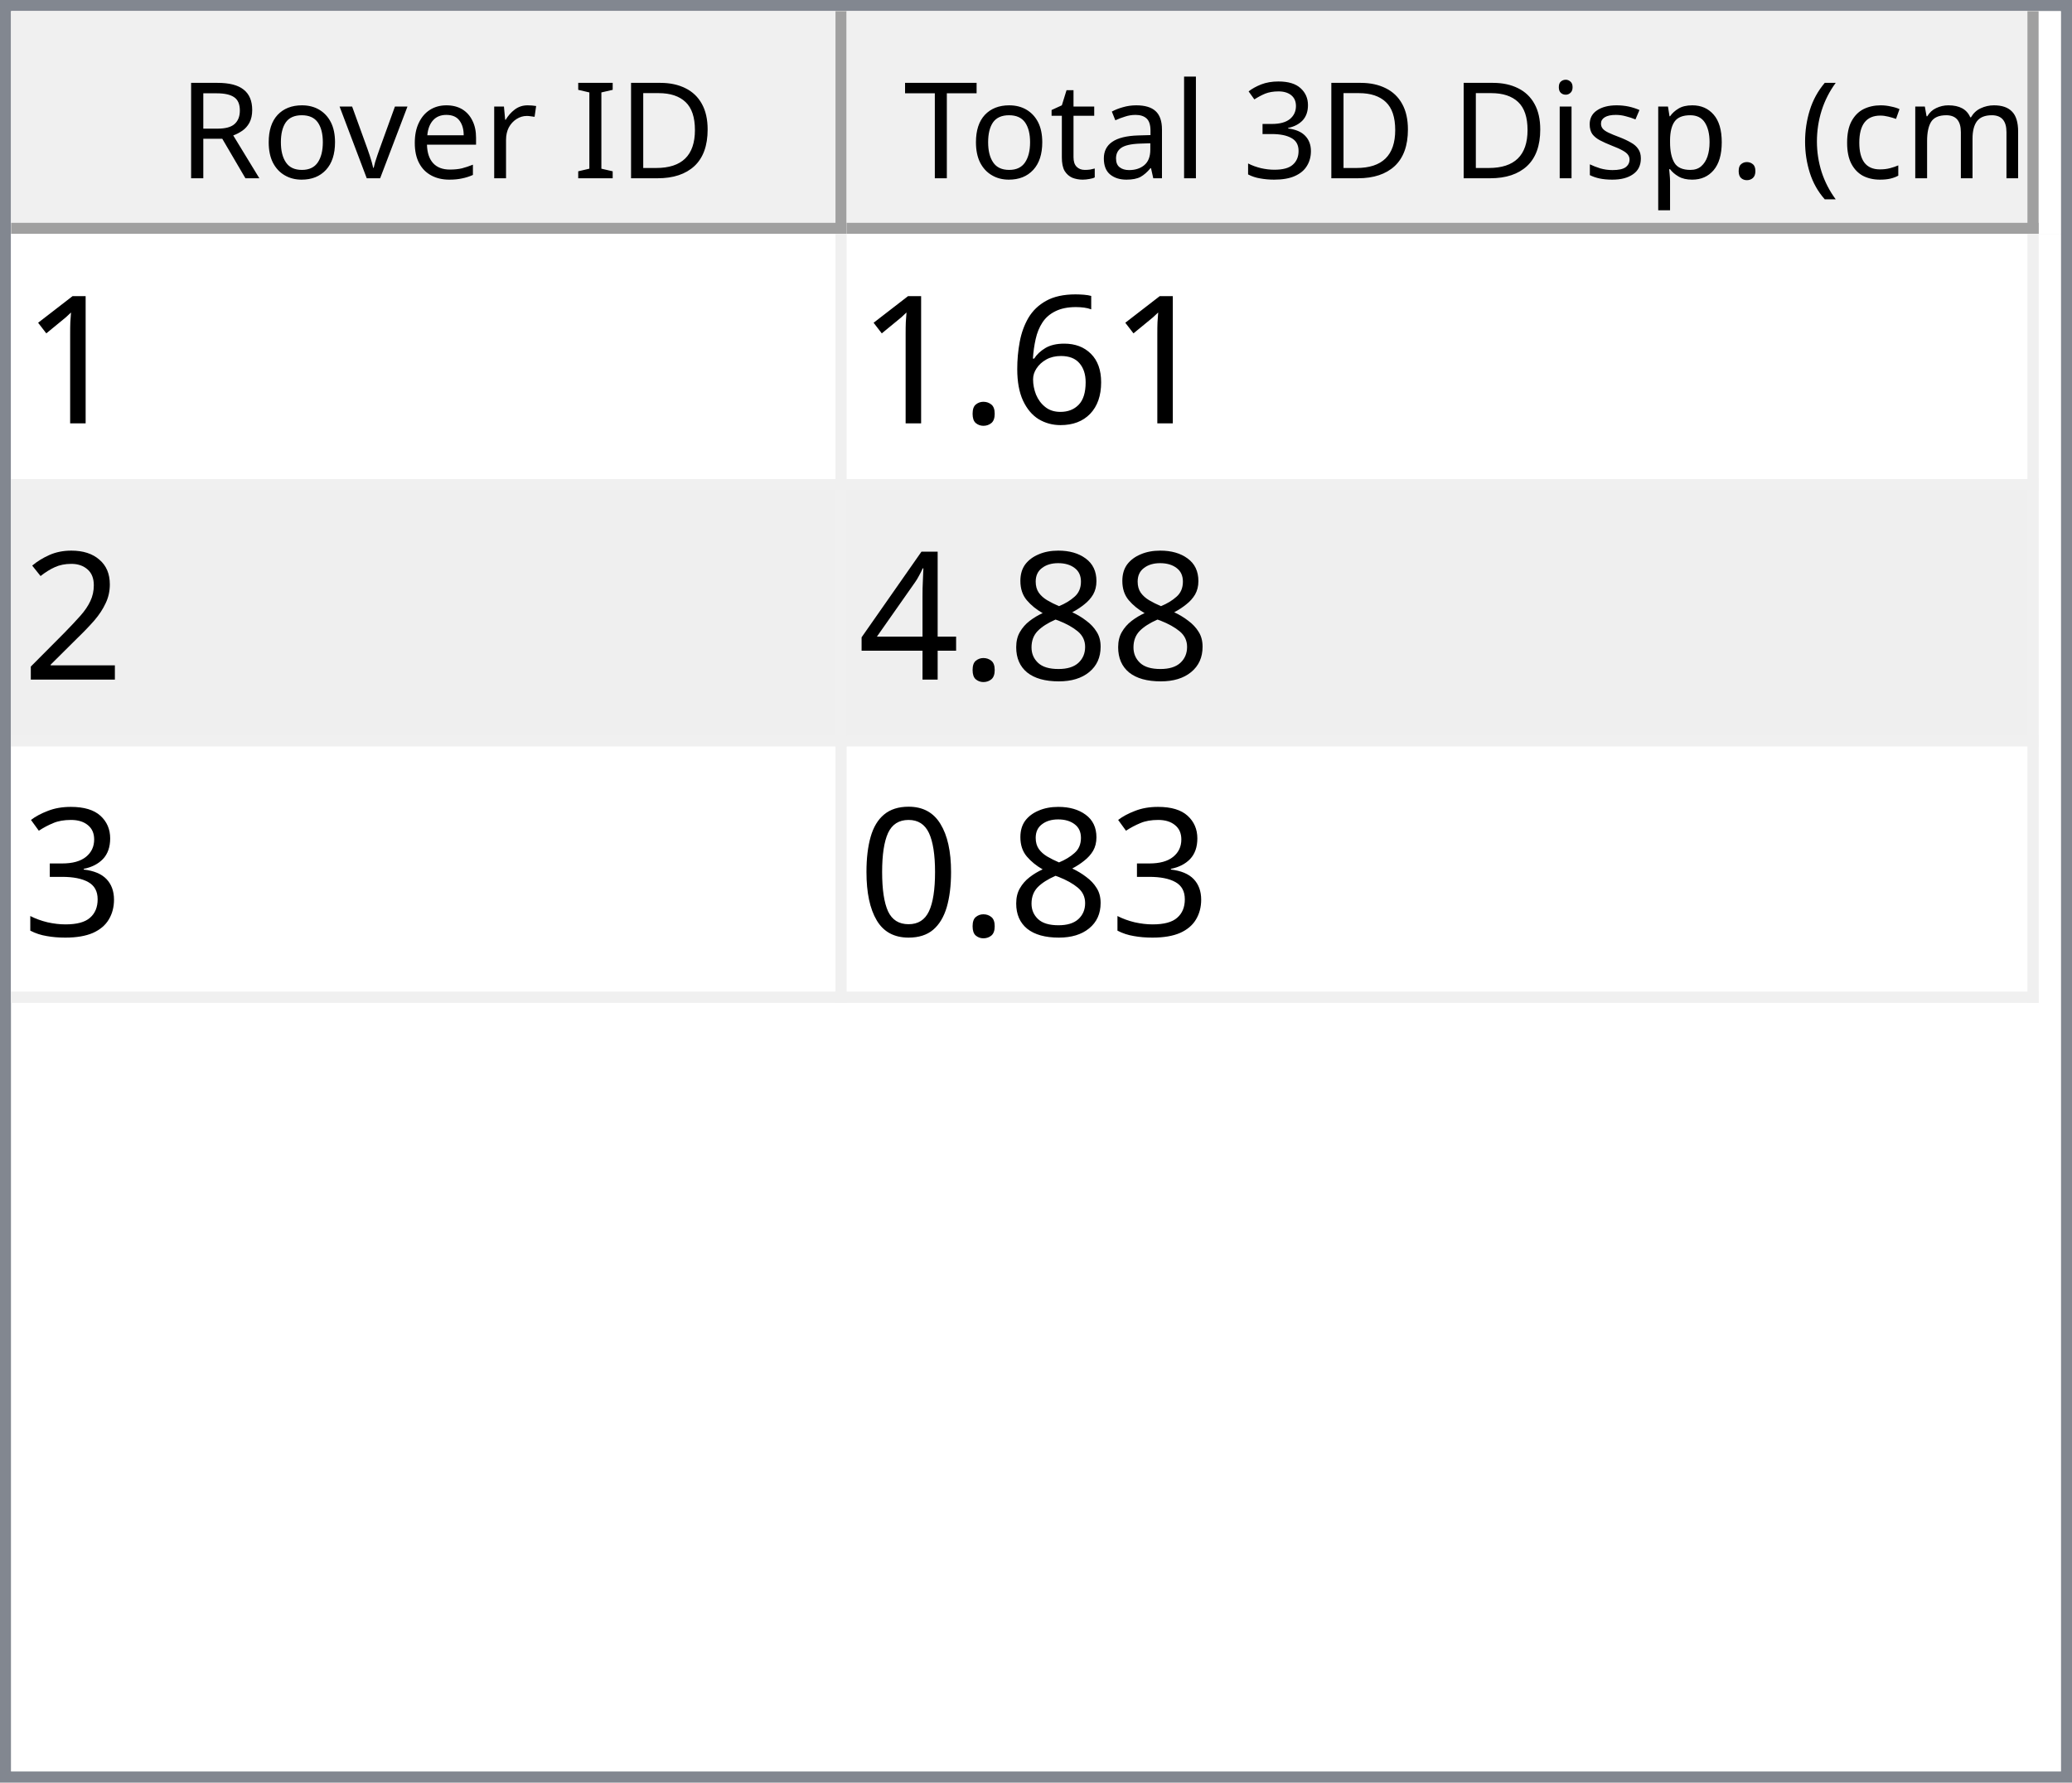
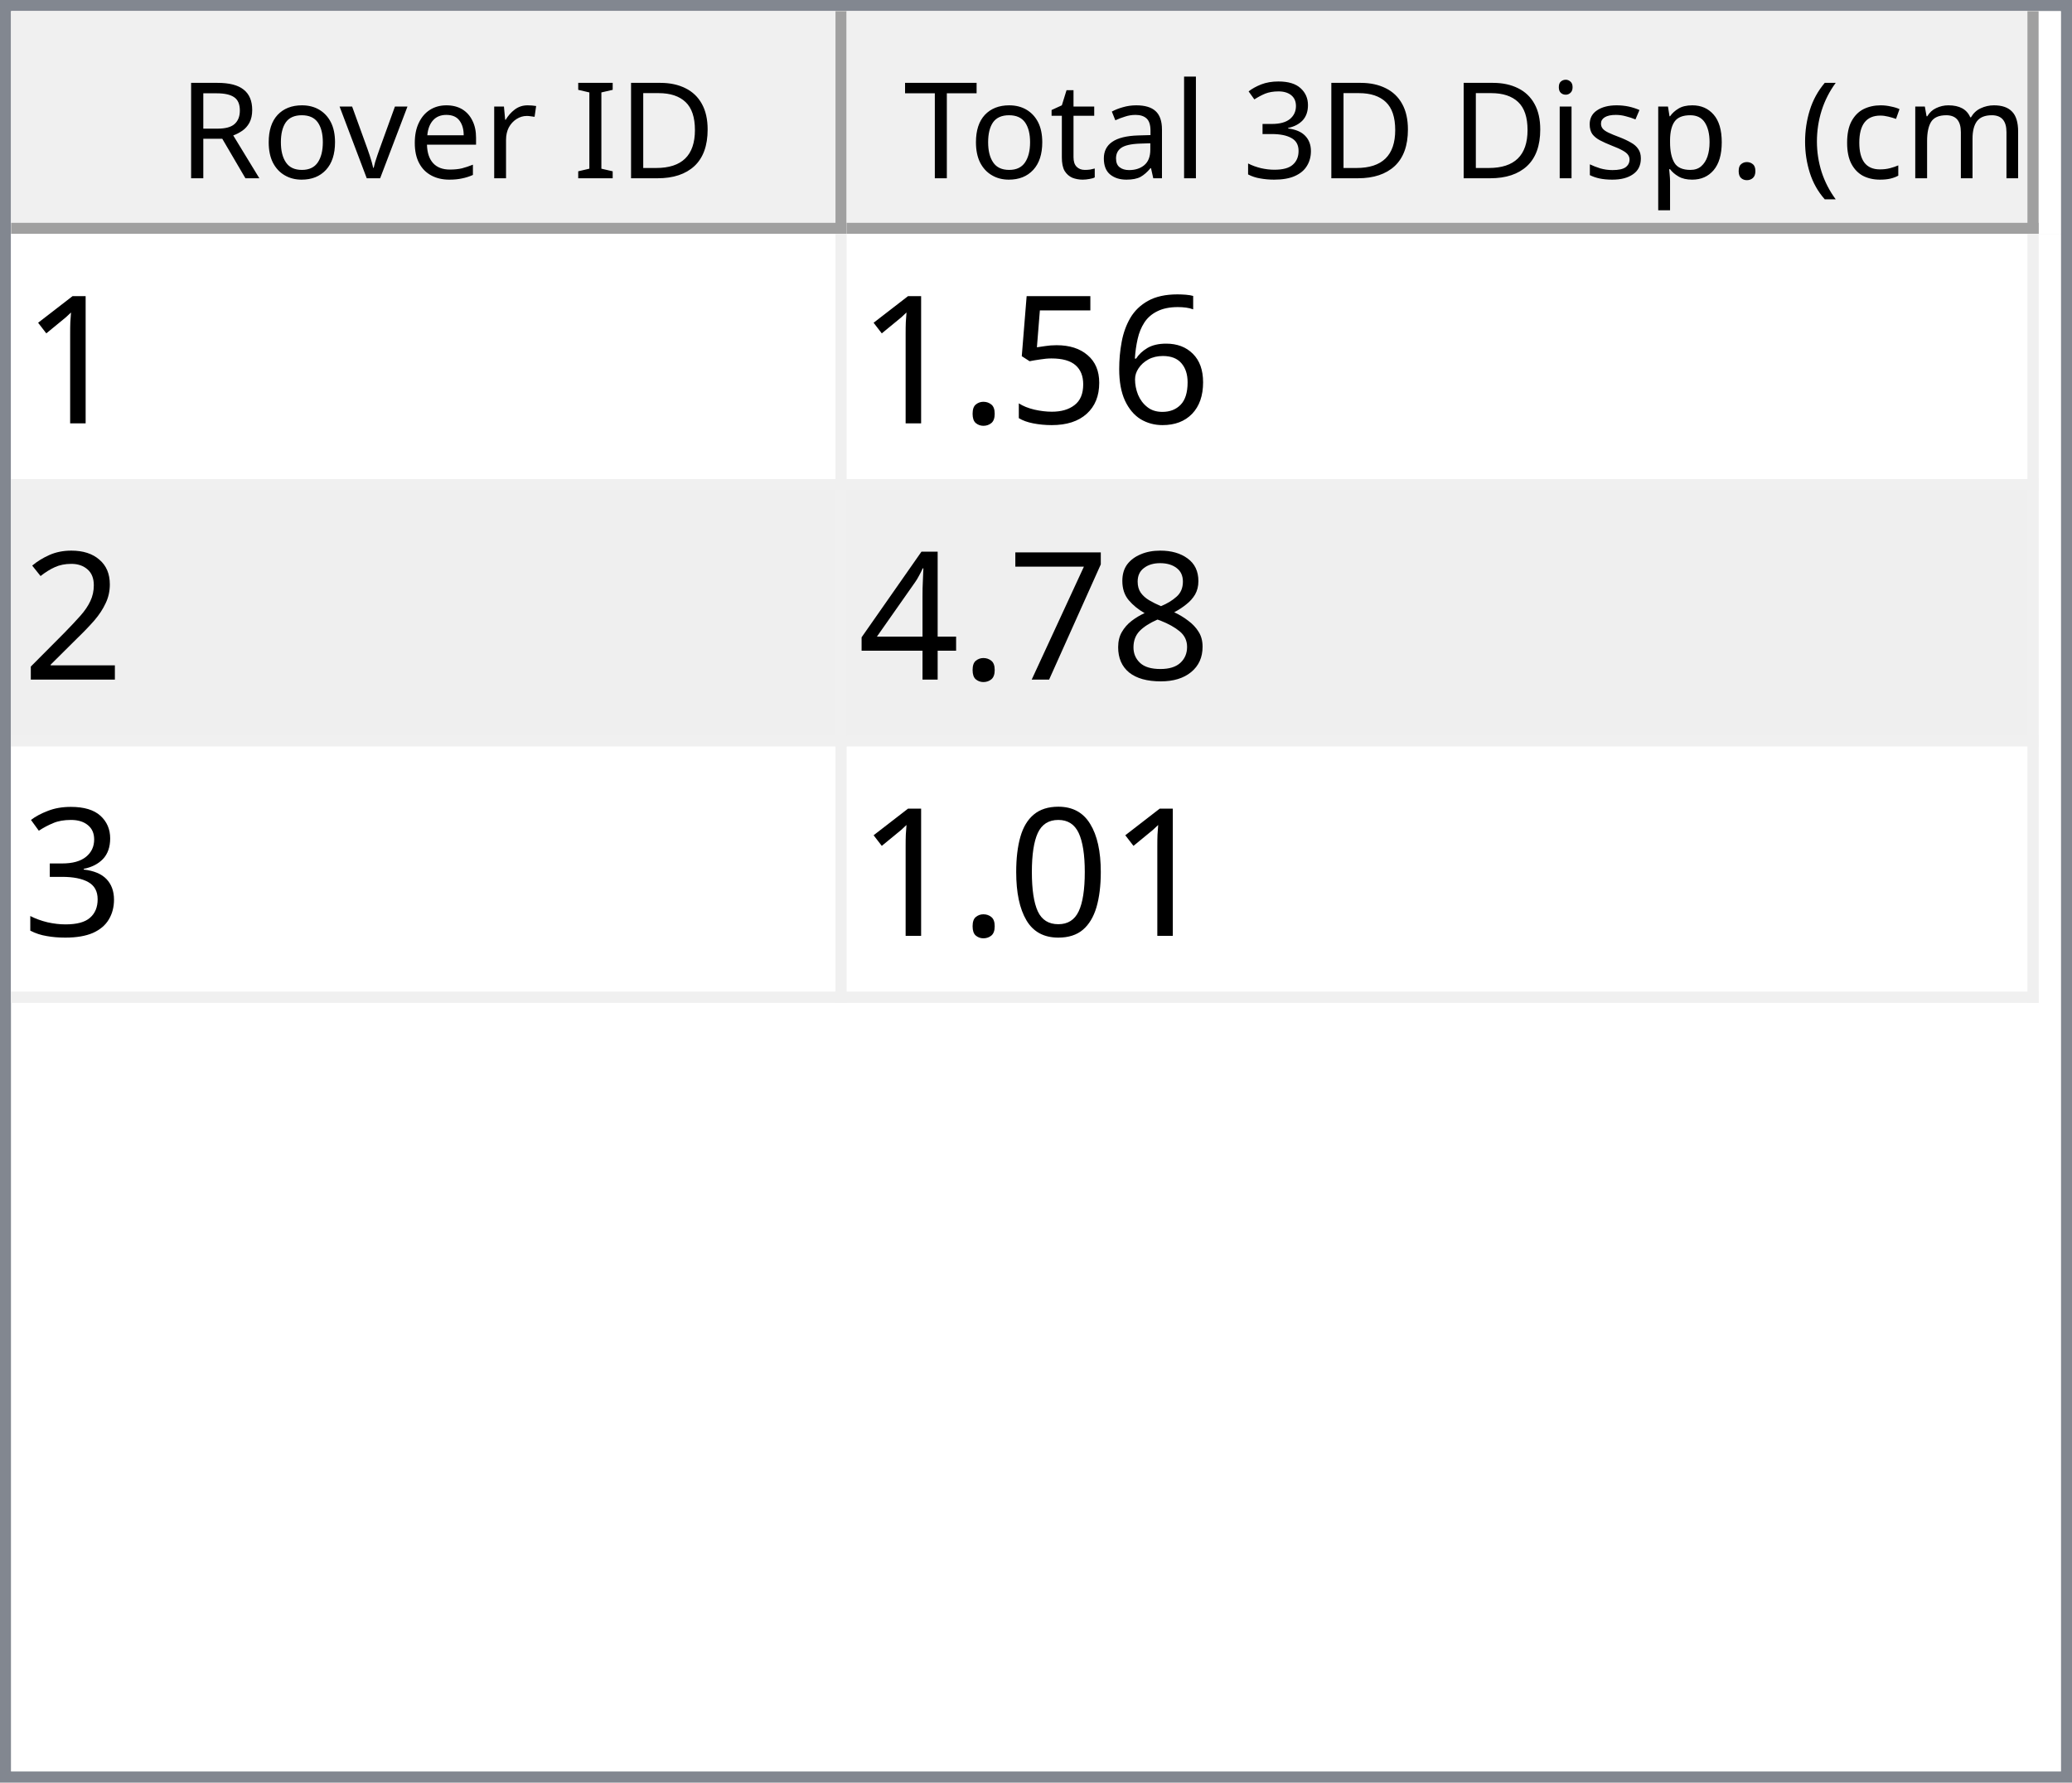
<svg xmlns="http://www.w3.org/2000/svg" style="fill-opacity:1; color-rendering:auto; color-interpolation:auto; text-rendering:auto; stroke:black; stroke-linecap:square; stroke-miterlimit:10; shape-rendering:auto; stroke-opacity:1; fill:black; stroke-dasharray:none; font-weight:normal; stroke-width:1; font-family:'Dialog'; font-style:normal; stroke-linejoin:miter; font-size:12px; stroke-dashoffset:0; image-rendering:auto;" width="186" height="160">
  <defs id="genericDefs" />
  <g>
    <defs id="defs1">
      <clipPath clipPathUnits="userSpaceOnUse" id="clipPath1">
        <path d="M0 0 L186 0 L186 160 L0 160 L0 0 Z" />
      </clipPath>
      <clipPath clipPathUnits="userSpaceOnUse" id="clipPath2">
        <path d="M0 0 L0 160 L186 160 L186 0 Z" />
      </clipPath>
      <clipPath clipPathUnits="userSpaceOnUse" id="clipPath3">
        <path d="M0 0 L0 20 L184 20 L184 0 Z" />
      </clipPath>
      <clipPath clipPathUnits="userSpaceOnUse" id="clipPath4">
        <path d="M0 0 L0 20 L75 20 L75 0 Z" />
      </clipPath>
      <clipPath clipPathUnits="userSpaceOnUse" id="clipPath5">
        <path d="M1 1 L1 19 L74 19 L74 1 Z" />
      </clipPath>
      <clipPath clipPathUnits="userSpaceOnUse" id="clipPath6">
        <path d="M0 0 L0 18 L73 18 L73 0 Z" />
      </clipPath>
      <clipPath clipPathUnits="userSpaceOnUse" id="clipPath7">
        <path d="M-0.5 -0.5 L-0.5 19.5 L74.5 19.5 L74.5 -0.5 Z" />
      </clipPath>
      <clipPath clipPathUnits="userSpaceOnUse" id="clipPath8">
        <path d="M0 0 L0 20 L107 20 L107 0 Z" />
      </clipPath>
      <clipPath clipPathUnits="userSpaceOnUse" id="clipPath9">
        <path d="M1 1 L1 19 L106 19 L106 1 Z" />
      </clipPath>
      <clipPath clipPathUnits="userSpaceOnUse" id="clipPath10">
        <path d="M0 0 L0 18 L105 18 L105 0 Z" />
      </clipPath>
      <clipPath clipPathUnits="userSpaceOnUse" id="clipPath11">
        <path d="M-0.5 -0.5 L-0.5 19.5 L106.5 19.5 L106.5 -0.5 Z" />
      </clipPath>
      <clipPath clipPathUnits="userSpaceOnUse" id="clipPath12">
        <path d="M0 0 L0 138 L184 138 L184 0 Z" />
      </clipPath>
      <clipPath clipPathUnits="userSpaceOnUse" id="clipPath13">
        <path d="M0 0 L0 69 L182 69 L182 0 Z" />
      </clipPath>
      <clipPath clipPathUnits="userSpaceOnUse" id="clipPath14">
        <path d="M-0.5 -0.5 L-0.5 68.5 L181.5 68.5 L181.5 -0.5 Z" />
      </clipPath>
      <clipPath clipPathUnits="userSpaceOnUse" id="clipPath15">
        <path d="M0 0 L0 22 L74 22 L74 0 Z" />
      </clipPath>
      <clipPath clipPathUnits="userSpaceOnUse" id="clipPath16">
        <path d="M0 0 L0 22 L106 22 L106 0 Z" />
      </clipPath>
      <font horiz-adv-x="64.551" id="font1">
        <font-face ascent="107.91" descent="25.098" units-per-em="100" style="font-style:normal; font-family:Segoe UI; font-weight:normal;" />
        <missing-glyph horiz-adv-x="64.551" d="M8.109 0 L8.109 68.266 L56.453 68.266 L56.453 0 L8.109 0 ZM15.328 7.234 L49.219 7.234 L49.219 61.031 L15.328 61.031 L15.328 7.234 Z" />
        <glyph unicode="D" horiz-adv-x="70.117" d="M9.188 0 L9.188 70.016 L28.516 70.016 Q65.531 70.016 65.531 35.891 Q65.531 19.672 55.25 9.836 Q44.969 0 27.734 0 L9.188 0 ZM17.391 62.594 L17.391 7.422 L27.828 7.422 Q41.609 7.422 49.273 14.797 Q56.938 22.172 56.938 35.688 Q56.938 62.594 28.328 62.594 L17.391 62.594 Z" />
        <glyph unicode="I" horiz-adv-x="26.611" d="M17.391 0 L9.188 0 L9.188 70.016 L17.391 70.016 L17.391 0 Z" />
        <glyph unicode=" " horiz-adv-x="27.393" d="" />
        <glyph unicode="r" horiz-adv-x="34.766" d="M34.188 41.891 Q32.078 43.5 28.125 43.5 Q23 43.5 19.555 38.672 Q16.109 33.844 16.109 25.484 L16.109 0 L8.109 0 L8.109 50 L16.109 50 L16.109 39.703 L16.312 39.703 Q18.016 44.969 21.531 47.922 Q25.047 50.875 29.391 50.875 Q32.516 50.875 34.188 50.203 L34.188 41.891 Z" />
        <glyph unicode="e" horiz-adv-x="52.295" d="M48.297 23 L12.984 23 Q13.188 14.656 17.484 10.109 Q21.781 5.562 29.297 5.562 Q37.75 5.562 44.828 11.141 L44.828 3.609 Q38.234 -1.172 27.391 -1.172 Q16.797 -1.172 10.742 5.641 Q4.688 12.453 4.688 24.812 Q4.688 36.469 11.305 43.82 Q17.922 51.172 27.734 51.172 Q37.547 51.172 42.922 44.828 Q48.297 38.484 48.297 27.203 L48.297 23 ZM40.094 29.781 Q40.047 36.719 36.75 40.578 Q33.453 44.438 27.594 44.438 Q21.922 44.438 17.969 40.383 Q14.016 36.328 13.094 29.781 L40.094 29.781 Z" />
        <glyph unicode="v" horiz-adv-x="47.9" d="M47.406 50 L27.484 0 L19.625 0 L0.688 50 L9.469 50 L22.172 13.672 Q23.578 9.672 23.922 6.688 L24.125 6.688 Q24.609 10.453 25.688 13.484 L38.969 50 L47.406 50 Z" />
        <glyph unicode="o" horiz-adv-x="58.594" d="M29 -1.172 Q17.922 -1.172 11.305 5.836 Q4.688 12.844 4.688 24.422 Q4.688 37.016 11.57 44.094 Q18.453 51.172 30.172 51.172 Q41.359 51.172 47.633 44.289 Q53.906 37.406 53.906 25.203 Q53.906 13.234 47.141 6.031 Q40.375 -1.172 29 -1.172 ZM29.594 44.438 Q21.875 44.438 17.383 39.188 Q12.891 33.938 12.891 24.703 Q12.891 15.828 17.43 10.695 Q21.969 5.562 29.594 5.562 Q37.359 5.562 41.531 10.594 Q45.703 15.625 45.703 24.906 Q45.703 34.281 41.531 39.359 Q37.359 44.438 29.594 44.438 Z" />
        <glyph unicode="R" horiz-adv-x="59.814" d="M59.375 0 L49.609 0 L37.891 19.625 Q36.281 22.359 34.766 24.289 Q33.25 26.219 31.664 27.438 Q30.078 28.656 28.25 29.219 Q26.422 29.781 24.125 29.781 L17.391 29.781 L17.391 0 L9.188 0 L9.188 70.016 L30.078 70.016 Q34.672 70.016 38.555 68.867 Q42.438 67.719 45.289 65.375 Q48.141 63.031 49.758 59.547 Q51.375 56.062 51.375 51.375 Q51.375 47.703 50.273 44.656 Q49.172 41.609 47.148 39.211 Q45.125 36.812 42.266 35.133 Q39.406 33.453 35.844 32.516 L35.844 32.328 Q37.594 31.547 38.891 30.547 Q40.188 29.547 41.359 28.18 Q42.531 26.812 43.68 25.078 Q44.828 23.344 46.234 21.047 L59.375 0 ZM17.391 62.594 L17.391 37.203 L28.516 37.203 Q31.594 37.203 34.203 38.133 Q36.812 39.062 38.719 40.797 Q40.625 42.531 41.703 45.047 Q42.781 47.562 42.781 50.688 Q42.781 56.297 39.141 59.445 Q35.5 62.594 28.609 62.594 L17.391 62.594 Z" />
        <glyph unicode=")" horiz-adv-x="30.176" d="M8.297 -15.922 L1.172 -15.922 Q16.406 2.344 16.406 26.812 Q16.406 51.469 1.078 70.016 L8.297 70.016 Q23.531 52.156 23.531 26.703 Q23.531 1.375 8.297 -15.922 Z" />
        <glyph unicode="m" horiz-adv-x="86.133" d="M79.109 0 L71.094 0 L71.094 28.719 Q71.094 37.016 68.531 40.727 Q65.969 44.438 59.906 44.438 Q54.781 44.438 51.195 39.75 Q47.609 35.062 47.609 28.516 L47.609 0 L39.594 0 L39.594 29.688 Q39.594 44.438 28.219 44.438 Q22.953 44.438 19.531 40.016 Q16.109 35.594 16.109 28.516 L16.109 0 L8.109 0 L8.109 50 L16.109 50 L16.109 42.094 L16.312 42.094 Q21.625 51.172 31.844 51.172 Q36.969 51.172 40.773 48.312 Q44.578 45.453 46 40.828 Q51.562 51.172 62.594 51.172 Q79.109 51.172 79.109 30.812 L79.109 0 Z" />
        <glyph unicode="c" horiz-adv-x="46.191" d="M42.188 2.297 Q36.422 -1.172 28.516 -1.172 Q17.828 -1.172 11.258 5.789 Q4.688 12.75 4.688 23.828 Q4.688 36.188 11.766 43.68 Q18.844 51.172 30.672 51.172 Q37.25 51.172 42.281 48.734 L42.281 40.531 Q36.719 44.438 30.375 44.438 Q22.703 44.438 17.797 38.945 Q12.891 33.453 12.891 24.516 Q12.891 15.719 17.508 10.641 Q22.125 5.562 29.891 5.562 Q36.422 5.562 42.188 9.906 L42.188 2.297 Z" />
        <glyph unicode="(" horiz-adv-x="30.176" d="M29.109 -15.922 L21.969 -15.922 Q6.844 1.375 6.844 26.703 Q6.844 52.156 21.969 70.016 L29.203 70.016 Q13.875 51.469 13.875 26.812 Q13.875 2.344 29.109 -15.922 Z" />
        <glyph unicode="." horiz-adv-x="21.68" d="M10.891 -1.078 Q8.641 -1.078 7.055 0.539 Q5.469 2.156 5.469 4.391 Q5.469 6.641 7.055 8.273 Q8.641 9.906 10.891 9.906 Q13.188 9.906 14.797 8.273 Q16.406 6.641 16.406 4.391 Q16.406 2.156 14.797 0.539 Q13.188 -1.078 10.891 -1.078 Z" />
        <glyph unicode="p" horiz-adv-x="58.789" d="M16.312 7.234 L16.109 7.234 L16.109 -23 L8.109 -23 L8.109 50 L16.109 50 L16.109 41.219 L16.312 41.219 Q22.219 51.172 33.594 51.172 Q43.266 51.172 48.688 44.461 Q54.109 37.75 54.109 26.469 Q54.109 13.922 48 6.375 Q41.891 -1.172 31.297 -1.172 Q21.578 -1.172 16.312 7.234 ZM16.109 27.391 L16.109 20.406 Q16.109 14.203 20.141 9.883 Q24.172 5.562 30.375 5.562 Q37.641 5.562 41.773 11.133 Q45.906 16.703 45.906 26.609 Q45.906 34.969 42.047 39.703 Q38.188 44.438 31.594 44.438 Q24.609 44.438 20.359 39.578 Q16.109 34.719 16.109 27.391 Z" />
        <glyph unicode="s" horiz-adv-x="42.432" d="M5.078 1.812 L5.078 10.406 Q11.625 5.562 19.484 5.562 Q30.031 5.562 30.031 12.594 Q30.031 14.594 29.125 15.992 Q28.219 17.391 26.68 18.461 Q25.141 19.531 23.07 20.383 Q21 21.234 18.609 22.172 Q15.281 23.484 12.766 24.828 Q10.25 26.172 8.57 27.859 Q6.891 29.547 6.031 31.695 Q5.172 33.844 5.172 36.719 Q5.172 40.234 6.789 42.945 Q8.406 45.656 11.086 47.484 Q13.766 49.312 17.211 50.242 Q20.656 51.172 24.312 51.172 Q30.812 51.172 35.938 48.922 L35.938 40.828 Q30.422 44.438 23.25 44.438 Q21 44.438 19.195 43.922 Q17.391 43.406 16.094 42.477 Q14.797 41.547 14.086 40.258 Q13.375 38.969 13.375 37.406 Q13.375 35.453 14.086 34.133 Q14.797 32.812 16.164 31.789 Q17.531 30.766 19.484 29.938 Q21.438 29.109 23.922 28.125 Q27.25 26.859 29.883 25.516 Q32.516 24.172 34.375 22.484 Q36.234 20.797 37.234 18.602 Q38.234 16.406 38.234 13.375 Q38.234 9.672 36.602 6.938 Q34.969 4.203 32.234 2.398 Q29.5 0.594 25.93 -0.289 Q22.359 -1.172 18.453 -1.172 Q10.75 -1.172 5.078 1.812 Z" />
        <glyph unicode="i" horiz-adv-x="24.219" d="M12.203 62.703 Q10.062 62.703 8.547 64.164 Q7.031 65.625 7.031 67.875 Q7.031 70.125 8.547 71.609 Q10.062 73.094 12.203 73.094 Q14.406 73.094 15.945 71.609 Q17.484 70.125 17.484 67.875 Q17.484 65.719 15.945 64.211 Q14.406 62.703 12.203 62.703 ZM16.109 0 L8.109 0 L8.109 50 L16.109 50 L16.109 0 Z" />
        <glyph unicode="3" horiz-adv-x="53.906" d="M46.531 19.828 Q46.531 15.094 44.75 11.211 Q42.969 7.328 39.719 4.57 Q36.469 1.812 31.93 0.297 Q27.391 -1.219 21.922 -1.219 Q11.922 -1.219 6 2.594 L6 11.188 Q13.094 5.609 22.219 5.609 Q25.875 5.609 28.828 6.539 Q31.781 7.469 33.906 9.227 Q36.031 10.984 37.18 13.477 Q38.328 15.969 38.328 19.094 Q38.328 32.812 18.797 32.812 L12.984 32.812 L12.984 39.594 L18.5 39.594 Q35.797 39.594 35.797 52.484 Q35.797 64.406 22.609 64.406 Q15.188 64.406 8.688 59.422 L8.688 67.188 Q15.375 71.188 24.609 71.188 Q29 71.188 32.57 69.969 Q36.141 68.75 38.68 66.555 Q41.219 64.359 42.609 61.281 Q44 58.203 44 54.5 Q44 40.672 30.031 36.719 L30.031 36.531 Q33.594 36.141 36.625 34.797 Q39.656 33.453 41.852 31.305 Q44.047 29.156 45.289 26.25 Q46.531 23.344 46.531 19.828 Z" />
        <glyph unicode="l" horiz-adv-x="24.219" d="M16.109 0 L8.109 0 L8.109 74.031 L16.109 74.031 L16.109 0 Z" />
        <glyph unicode="a" horiz-adv-x="50.879" d="M43.891 0 L35.891 0 L35.891 7.812 L35.688 7.812 Q30.469 -1.172 20.312 -1.172 Q12.844 -1.172 8.617 2.781 Q4.391 6.734 4.391 13.281 Q4.391 27.297 20.906 29.594 L35.891 31.688 Q35.891 44.438 25.594 44.438 Q16.547 44.438 9.281 38.281 L9.281 46.484 Q16.656 51.172 26.266 51.172 Q43.891 51.172 43.891 32.516 L43.891 0 ZM35.891 25.297 L23.828 23.641 Q18.266 22.859 15.43 20.875 Q12.594 18.891 12.594 13.875 Q12.594 10.203 15.211 7.883 Q17.828 5.562 22.172 5.562 Q28.125 5.562 32.008 9.742 Q35.891 13.922 35.891 20.312 L35.891 25.297 Z" />
        <glyph unicode="t" horiz-adv-x="33.887" d="M31.297 0.484 Q28.469 -1.078 23.828 -1.078 Q10.688 -1.078 10.688 13.578 L10.688 43.172 L2.094 43.172 L2.094 50 L10.688 50 L10.688 62.203 L18.703 64.797 L18.703 50 L31.297 50 L31.297 43.172 L18.703 43.172 L18.703 14.984 Q18.703 9.969 20.414 7.82 Q22.125 5.672 26.078 5.672 Q29.109 5.672 31.297 7.328 L31.297 0.484 Z" />
        <glyph unicode="T" horiz-adv-x="52.393" d="M50.594 62.594 L30.375 62.594 L30.375 0 L22.172 0 L22.172 62.594 L2 62.594 L2 70.016 L50.594 70.016 L50.594 62.594 Z" />
      </font>
      <font horiz-adv-x="75.0" id="font2">
        <font-face ascent="100.537" descent="21.973" units-per-em="100" style="font-style:normal; font-family:sans-serif; font-weight:normal;" />
        <missing-glyph horiz-adv-x="75.0" d="M12.5 0 L12.5 62.5 L62.5 62.5 L62.5 0 L12.5 0 ZM14.062 1.562 L60.938 1.562 L60.938 60.938 L14.062 60.938 L14.062 1.562 Z" />
        <glyph unicode="1" horiz-adv-x="55.615" d="M37.25 0 L28.469 0 L28.469 56 Q25.297 52.984 20.141 49.953 Q14.984 46.922 10.891 45.406 L10.891 53.906 Q18.266 57.375 23.781 62.305 Q29.297 67.234 31.594 71.875 L37.25 71.875 L37.25 0 Z" />
        <glyph unicode="6" horiz-adv-x="55.615" d="M49.75 54.047 L41.016 53.375 Q39.844 58.547 37.703 60.891 Q34.125 64.656 28.906 64.656 Q24.703 64.656 21.531 62.312 Q17.391 59.281 14.992 53.469 Q12.594 47.656 12.5 36.922 Q15.672 41.75 20.266 44.094 Q24.859 46.438 29.891 46.438 Q38.672 46.438 44.852 39.969 Q51.031 33.5 51.031 23.25 Q51.031 16.5 48.125 10.719 Q45.219 4.938 40.141 1.859 Q35.062 -1.219 28.609 -1.219 Q17.625 -1.219 10.695 6.859 Q3.766 14.938 3.766 33.5 Q3.766 54.25 11.422 63.672 Q18.109 71.875 29.438 71.875 Q37.891 71.875 43.289 67.141 Q48.688 62.406 49.75 54.047 ZM13.875 23.188 Q13.875 18.656 15.797 14.508 Q17.719 10.359 21.188 8.18 Q24.656 6 28.469 6 Q34.031 6 38.039 10.492 Q42.047 14.984 42.047 22.703 Q42.047 30.125 38.086 34.398 Q34.125 38.672 28.125 38.672 Q22.172 38.672 18.023 34.398 Q13.875 30.125 13.875 23.188 Z" />
+         <glyph unicode="5" horiz-adv-x="55.615" d="M4.156 18.75 L13.375 19.531 Q14.406 12.797 18.141 9.398 Q21.875 6 27.156 6 Q33.5 6 37.891 10.789 Q42.281 15.578 42.281 23.484 Q42.281 31 38.062 35.352 Q33.844 39.703 27 39.703 Q22.75 39.703 19.336 37.773 Q15.922 35.844 13.969 32.766 L5.719 33.844 L12.641 70.609 L48.25 70.609 L48.25 62.203 L19.672 62.203 L15.828 42.969 Q22.266 47.469 29.344 47.469 Q38.719 47.469 45.164 40.969 Q51.609 34.469 51.609 24.266 Q51.609 14.547 45.953 7.469 Q39.062 -1.219 27.156 -1.219 Q17.391 -1.219 11.211 4.25 Q5.031 9.719 4.156 18.75 Z" />
        <glyph unicode="." horiz-adv-x="27.783" d="M9.078 0 L9.078 10.016 L19.094 10.016 L19.094 0 L9.078 0 Z" />
        <glyph unicode="2" horiz-adv-x="55.615" d="M50.344 8.453 L50.344 0 L3.031 0 Q2.938 3.172 4.047 6.109 Q5.859 10.938 9.836 15.625 Q13.812 20.312 21.344 26.469 Q33.016 36.031 37.117 41.625 Q41.219 47.219 41.219 52.203 Q41.219 57.422 37.477 61.008 Q33.734 64.594 27.734 64.594 Q21.391 64.594 17.578 60.789 Q13.766 56.984 13.719 50.25 L4.688 51.172 Q5.609 61.281 11.664 66.578 Q17.719 71.875 27.938 71.875 Q38.234 71.875 44.242 66.164 Q50.25 60.453 50.25 52 Q50.25 47.703 48.492 43.555 Q46.734 39.406 42.656 34.812 Q38.578 30.219 29.109 22.219 Q21.188 15.578 18.945 13.211 Q16.703 10.844 15.234 8.453 L50.344 8.453 Z" />
        <glyph unicode="8" horiz-adv-x="55.615" d="M17.672 38.812 Q12.203 40.828 9.57 44.539 Q6.938 48.25 6.938 53.422 Q6.938 61.234 12.555 66.555 Q18.172 71.875 27.484 71.875 Q36.859 71.875 42.578 66.43 Q48.297 60.984 48.297 53.172 Q48.297 48.188 45.68 44.508 Q43.062 40.828 37.75 38.812 Q44.344 36.672 47.781 31.883 Q51.219 27.094 51.219 20.453 Q51.219 11.281 44.727 5.031 Q38.234 -1.219 27.641 -1.219 Q17.047 -1.219 10.547 5.055 Q4.047 11.328 4.047 20.703 Q4.047 27.688 7.594 32.398 Q11.141 37.109 17.672 38.812 ZM15.922 53.719 Q15.922 48.641 19.195 45.414 Q22.469 42.188 27.688 42.188 Q32.766 42.188 36.016 45.383 Q39.266 48.578 39.266 53.219 Q39.266 58.062 35.914 61.359 Q32.562 64.656 27.594 64.656 Q22.562 64.656 19.242 61.43 Q15.922 58.203 15.922 53.719 ZM13.094 20.656 Q13.094 16.891 14.875 13.375 Q16.656 9.859 20.172 7.93 Q23.688 6 27.734 6 Q34.031 6 38.133 10.055 Q42.234 14.109 42.234 20.359 Q42.234 26.703 38.016 30.859 Q33.797 35.016 27.438 35.016 Q21.234 35.016 17.164 30.914 Q13.094 26.812 13.094 20.656 Z" />
+         <glyph unicode="7" horiz-adv-x="55.615" d="M4.734 62.203 L4.734 70.656 L51.078 70.656 L51.078 63.812 Q44.234 56.547 37.523 44.484 Q30.812 32.422 27.156 19.672 Q24.516 10.688 23.781 0 L14.75 0 Q14.891 8.453 18.062 20.414 Q21.234 32.375 27.172 43.484 Q33.109 54.594 39.797 62.203 L4.734 62.203 Z" />
        <glyph unicode="4" horiz-adv-x="55.615" d="M32.328 0 L32.328 17.141 L1.266 17.141 L1.266 25.203 L33.938 71.578 L41.109 71.578 L41.109 25.203 L50.781 25.203 L50.781 17.141 L41.109 17.141 L41.109 0 L32.328 0 ZM32.328 25.203 L32.328 57.469 L9.906 25.203 L32.328 25.203 Z" />
        <glyph unicode="3" horiz-adv-x="55.615" d="M4.203 18.891 L12.984 20.062 Q14.5 12.594 18.141 9.297 Q21.781 6 27 6 Q33.203 6 37.477 10.297 Q41.75 14.594 41.75 20.953 Q41.75 27 37.797 30.93 Q33.844 34.859 27.734 34.859 Q25.25 34.859 21.531 33.891 L22.516 41.609 Q23.391 41.5 23.922 41.5 Q29.547 41.5 34.039 44.43 Q38.531 47.359 38.531 53.469 Q38.531 58.297 35.258 61.477 Q31.984 64.656 26.812 64.656 Q21.688 64.656 18.266 61.43 Q14.844 58.203 13.875 51.766 L5.078 53.328 Q6.688 62.156 12.398 67.016 Q18.109 71.875 26.609 71.875 Q32.469 71.875 37.398 69.359 Q42.328 66.844 44.945 62.5 Q47.562 58.156 47.562 53.266 Q47.562 48.641 45.07 44.828 Q42.578 41.016 37.703 38.766 Q44.047 37.312 47.562 32.695 Q51.078 28.078 51.078 21.141 Q51.078 11.766 44.242 5.25 Q37.406 -1.266 26.953 -1.266 Q17.531 -1.266 11.305 4.352 Q5.078 9.969 4.203 18.891 Z" />
        <glyph unicode="0" horiz-adv-x="55.615" d="M4.156 35.297 Q4.156 48 6.766 55.742 Q9.375 63.484 14.523 67.68 Q19.672 71.875 27.484 71.875 Q33.25 71.875 37.594 69.555 Q41.938 67.234 44.773 62.867 Q47.609 58.5 49.219 52.227 Q50.828 45.953 50.828 35.297 Q50.828 22.703 48.242 14.969 Q45.656 7.234 40.508 3.008 Q35.359 -1.219 27.484 -1.219 Q17.141 -1.219 11.234 6.203 Q4.156 15.141 4.156 35.297 ZM13.188 35.297 Q13.188 17.672 17.312 11.836 Q21.438 6 27.484 6 Q33.547 6 37.672 11.859 Q41.797 17.719 41.797 35.297 Q41.797 52.984 37.672 58.789 Q33.547 64.594 27.391 64.594 Q21.344 64.594 17.719 59.469 Q13.188 52.938 13.188 35.297 Z" />
      </font>
    </defs>
    <g style="fill:white; stroke:white;">
      <rect x="0" y="0" width="186" style="clip-path:url(#clipPath1); stroke:none;" height="160" />
    </g>
    <g style="fill:white; text-rendering:optimizeSpeed; color-rendering:optimizeSpeed; image-rendering:optimizeSpeed; shape-rendering:crispEdges; stroke:white; color-interpolation:sRGB;">
      <rect x="0" width="186" height="160" y="0" style="stroke:none;" />
      <path style="stroke:none;" d="M0 160 L186 160 L186 0 L0 0 Z" />
    </g>
    <g style="fill:rgb(240,240,240); font-family:'Segoe UI'; stroke:rgb(240,240,240);">
      <rect x="0" y="0" width="186" style="clip-path:url(#clipPath2); stroke:none;" height="160" />
    </g>
    <g style="fill:rgb(130,135,144); font-family:'Segoe UI'; stroke:rgb(130,135,144);">
      <path d="M0 0 L186 0 L186 160 L0 160 L0 0 ZM1 1 L185 1 L185 159 L1 159 L1 1 Z" style="fill-rule:evenodd; clip-path:url(#clipPath2); stroke:none;" />
    </g>
    <g style="fill:white; font-family:'Segoe UI'; stroke:white;" transform="translate(1,1)">
      <rect x="0" y="0" width="184" style="clip-path:url(#clipPath3); stroke:none;" height="20" />
    </g>
    <g style="fill:rgb(240,240,240); font-family:'Segoe UI'; stroke:rgb(240,240,240);" transform="translate(1,1)">
      <rect x="0" y="0" width="75" style="clip-path:url(#clipPath4); stroke:none;" height="20" />
    </g>
    <g style="font-family:'Segoe UI';" transform="translate(2,2)">
      <text x="14" xml:space="preserve" y="14" style="clip-path:url(#clipPath6); stroke:none;">Rover ID</text>
    </g>
    <g style="fill:rgb(160,160,160); font-family:'Segoe UI'; stroke:rgb(160,160,160); stroke-linejoin:bevel;" transform="translate(1.5,1.5)">
      <line x1="74" x2="74" y1="0" style="fill:none; clip-path:url(#clipPath7);" y2="19" />
    </g>
    <g style="fill:rgb(160,160,160); font-family:'Segoe UI'; stroke:rgb(160,160,160); stroke-linejoin:bevel;" transform="matrix(1,0,0,1,1,1) translate(0.5,0.5)">
      <line x1="0" x2="74" y1="19" style="fill:none; clip-path:url(#clipPath7);" y2="19" />
    </g>
    <g style="fill:rgb(240,240,240); font-family:'Segoe UI'; stroke:rgb(240,240,240);" transform="translate(76,1)">
      <rect x="0" y="0" width="107" style="clip-path:url(#clipPath8); stroke:none;" height="20" />
    </g>
    <g style="font-family:'Segoe UI';" transform="translate(77,2)">
      <text x="1" xml:space="preserve" y="14" style="clip-path:url(#clipPath10); stroke:none;"> Total 3D Disp. (cm)</text>
    </g>
    <g style="fill:rgb(160,160,160); font-family:'Segoe UI'; stroke:rgb(160,160,160); stroke-linejoin:bevel;" transform="translate(76.5,1.5)">
      <line x1="106" x2="106" y1="0" style="fill:none; clip-path:url(#clipPath11);" y2="19" />
    </g>
    <g style="fill:rgb(160,160,160); font-family:'Segoe UI'; stroke:rgb(160,160,160); stroke-linejoin:bevel;" transform="matrix(1,0,0,1,76,1) translate(0.5,0.5)">
      <line x1="0" x2="106" y1="19" style="fill:none; clip-path:url(#clipPath11);" y2="19" />
    </g>
    <g style="fill:white; font-family:'Segoe UI'; stroke:white;" transform="translate(1,21)">
      <rect x="0" y="0" width="184" style="clip-path:url(#clipPath12); stroke:none;" height="138" />
    </g>
    <g style="fill:rgb(240,240,240); font-size:16px; font-family:sans-serif; stroke:rgb(240,240,240);" transform="translate(1,21)">
      <rect x="0" y="0" width="182" style="clip-path:url(#clipPath13); stroke:none;" height="69" />
      <line transform="translate(0.5,0.5)" x1="0" x2="181" y1="22" style="clip-path:url(#clipPath14); fill:none; stroke-linejoin:bevel;" y2="22" />
    </g>
    <g transform="matrix(1,0,0,1,1,21) translate(0.5,0.5)" style="fill:rgb(240,240,240); font-size:16px; font-family:sans-serif; stroke:rgb(240,240,240); stroke-linejoin:bevel;">
      <line x1="0" x2="181" y1="45" style="fill:none; clip-path:url(#clipPath14);" y2="45" />
    </g>
    <g transform="matrix(1,0,0,1,1,21) translate(0.5,0.5)" style="fill:rgb(240,240,240); font-size:16px; font-family:sans-serif; stroke:rgb(240,240,240); stroke-linejoin:bevel;">
      <line x1="0" x2="181" y1="68" style="fill:none; clip-path:url(#clipPath14);" y2="68" />
    </g>
    <g transform="matrix(1,0,0,1,1,21) translate(0.5,0.5)" style="fill:rgb(240,240,240); font-size:16px; font-family:sans-serif; stroke:rgb(240,240,240); stroke-linejoin:bevel;">
      <line x1="74" x2="74" y1="0" style="fill:none; clip-path:url(#clipPath14);" y2="68" />
    </g>
    <g transform="matrix(1,0,0,1,1,21) translate(0.5,0.5)" style="fill:rgb(240,240,240); font-size:16px; font-family:sans-serif; stroke:rgb(240,240,240); stroke-linejoin:bevel;">
      <line x1="181" x2="181" y1="0" style="fill:none; clip-path:url(#clipPath14);" y2="68" />
    </g>
    <g style="fill:white; font-size:16px; font-family:sans-serif; stroke:white;" transform="matrix(1,0,0,1,1,21)">
      <rect x="0" y="0" width="74" style="clip-path:url(#clipPath15); stroke:none;" height="22" />
      <text x="1" y="17" style="fill:black; clip-path:url(#clipPath15); stroke:none;" xml:space="preserve">1</text>
    </g>
    <g style="fill:white; font-size:16px; font-family:sans-serif; stroke:white;" transform="matrix(1,0,0,1,1,21) translate(75,0)">
      <rect x="0" y="0" width="106" style="clip-path:url(#clipPath16); stroke:none;" height="22" />
-       <text x="1" y="17" style="fill:black; clip-path:url(#clipPath16); stroke:none;" xml:space="preserve">1.61</text>
+       <text x="1" y="17" style="fill:black; clip-path:url(#clipPath16); stroke:none;" xml:space="preserve">1.56</text>
    </g>
    <g style="fill:rgb(239,239,239); font-size:16px; font-family:sans-serif; stroke:rgb(239,239,239);" transform="matrix(1,0,0,1,1,21) translate(0,23)">
      <rect x="0" y="0" width="74" style="clip-path:url(#clipPath15); stroke:none;" height="22" />
      <text x="1" y="17" style="fill:black; clip-path:url(#clipPath15); stroke:none;" xml:space="preserve">2</text>
    </g>
    <g style="fill:rgb(239,239,239); font-size:16px; font-family:sans-serif; stroke:rgb(239,239,239);" transform="matrix(1,0,0,1,1,21) translate(75,23)">
      <rect x="0" y="0" width="106" style="clip-path:url(#clipPath16); stroke:none;" height="22" />
-       <text x="1" y="17" style="fill:black; clip-path:url(#clipPath16); stroke:none;" xml:space="preserve">4.88</text>
+       <text x="1" y="17" style="fill:black; clip-path:url(#clipPath16); stroke:none;" xml:space="preserve">4.78</text>
    </g>
    <g style="fill:white; font-size:16px; font-family:sans-serif; stroke:white;" transform="matrix(1,0,0,1,1,21) translate(0,46)">
      <rect x="0" y="0" width="74" style="clip-path:url(#clipPath15); stroke:none;" height="22" />
      <text x="1" y="17" style="fill:black; clip-path:url(#clipPath15); stroke:none;" xml:space="preserve">3</text>
    </g>
    <g style="fill:white; font-size:16px; font-family:sans-serif; stroke:white;" transform="matrix(1,0,0,1,1,21) translate(75,46)">
      <rect x="0" y="0" width="106" style="clip-path:url(#clipPath16); stroke:none;" height="22" />
-       <text x="1" y="17" style="fill:black; clip-path:url(#clipPath16); stroke:none;" xml:space="preserve">0.83</text>
+       <text x="1" y="17" style="fill:black; clip-path:url(#clipPath16); stroke:none;" xml:space="preserve">1.01</text>
    </g>
  </g>
</svg>
